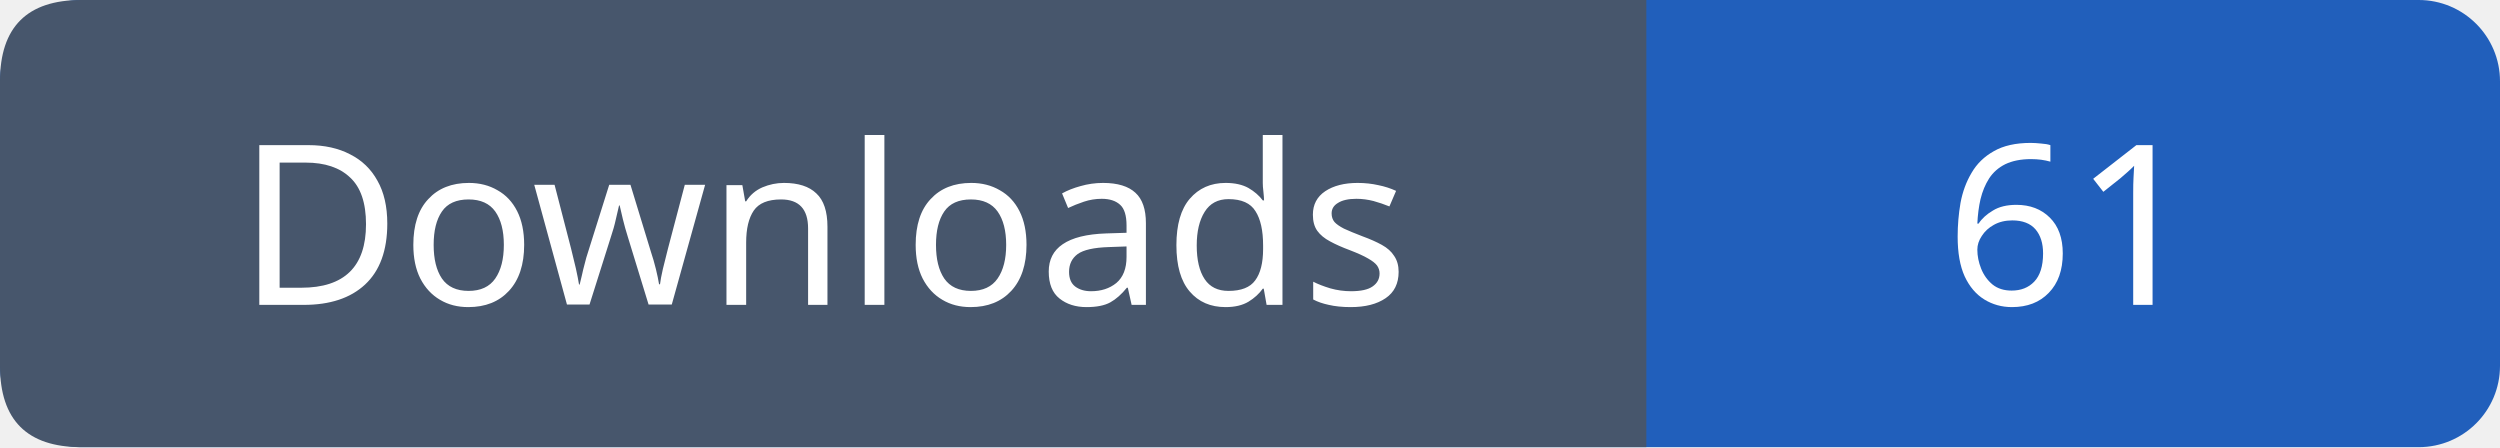
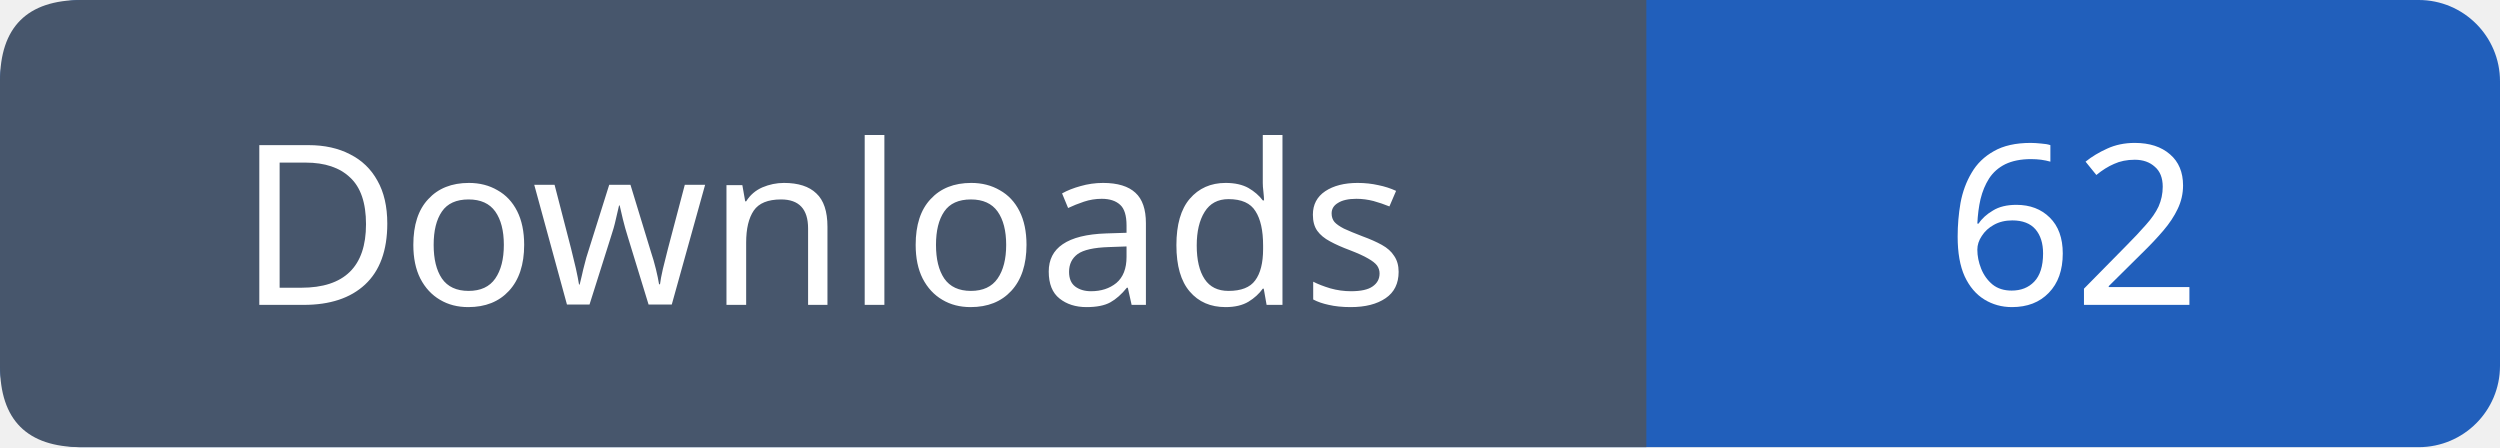
- <svg xmlns="http://www.w3.org/2000/svg" width="123" height="22" role="img" aria-label="Downloads: 61">
+ <svg xmlns="http://www.w3.org/2000/svg" width="123" height="22" role="img" aria-label="Downloads: 62">
  <rect width="123" height="22" rx="4" fill="#215fbb" />
  <path fill="#47566c" d="M4 0h77v22H4q-4 0-4-4V4q0-4 4-4" />
  <g font-family="Verdana,sans-serif" font-size="11" fill="white" text-anchor="middle">
    <text x="40.5" y="15">Downloads</text>
-     <text x="102.0" y="15">61</text>
+     <text x="102.0" y="15">62</text>
  </g>
</svg>
